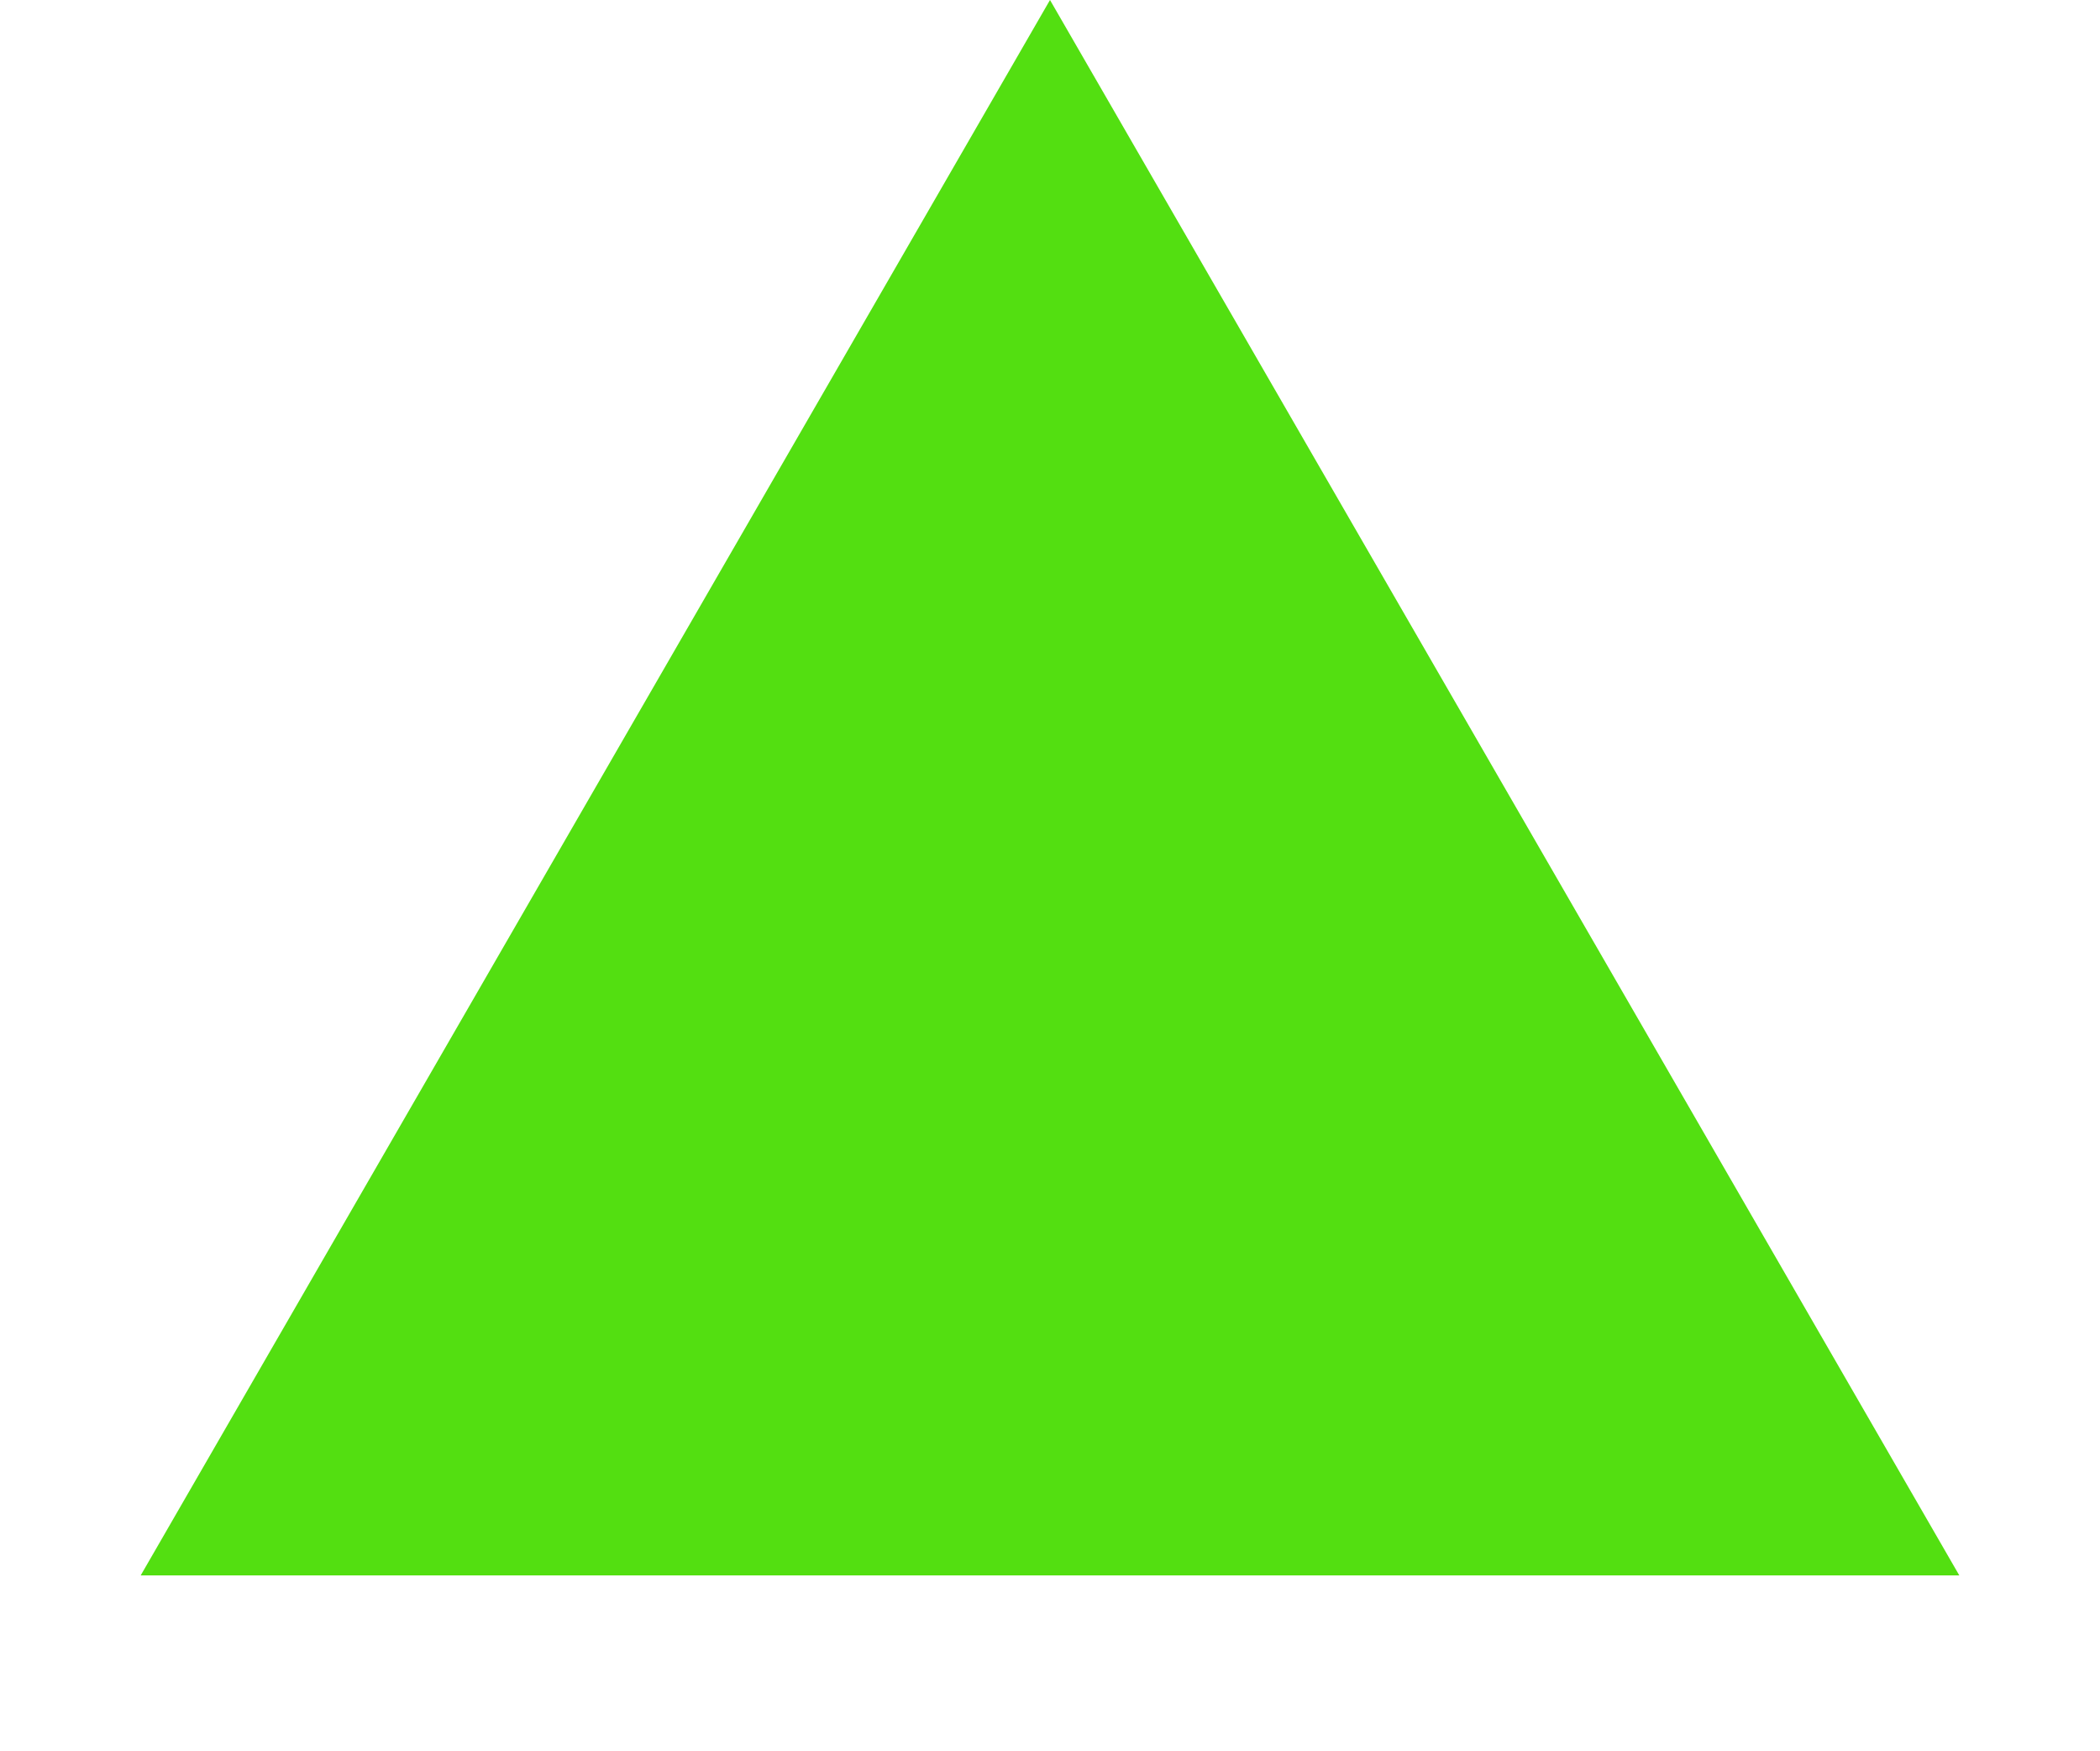
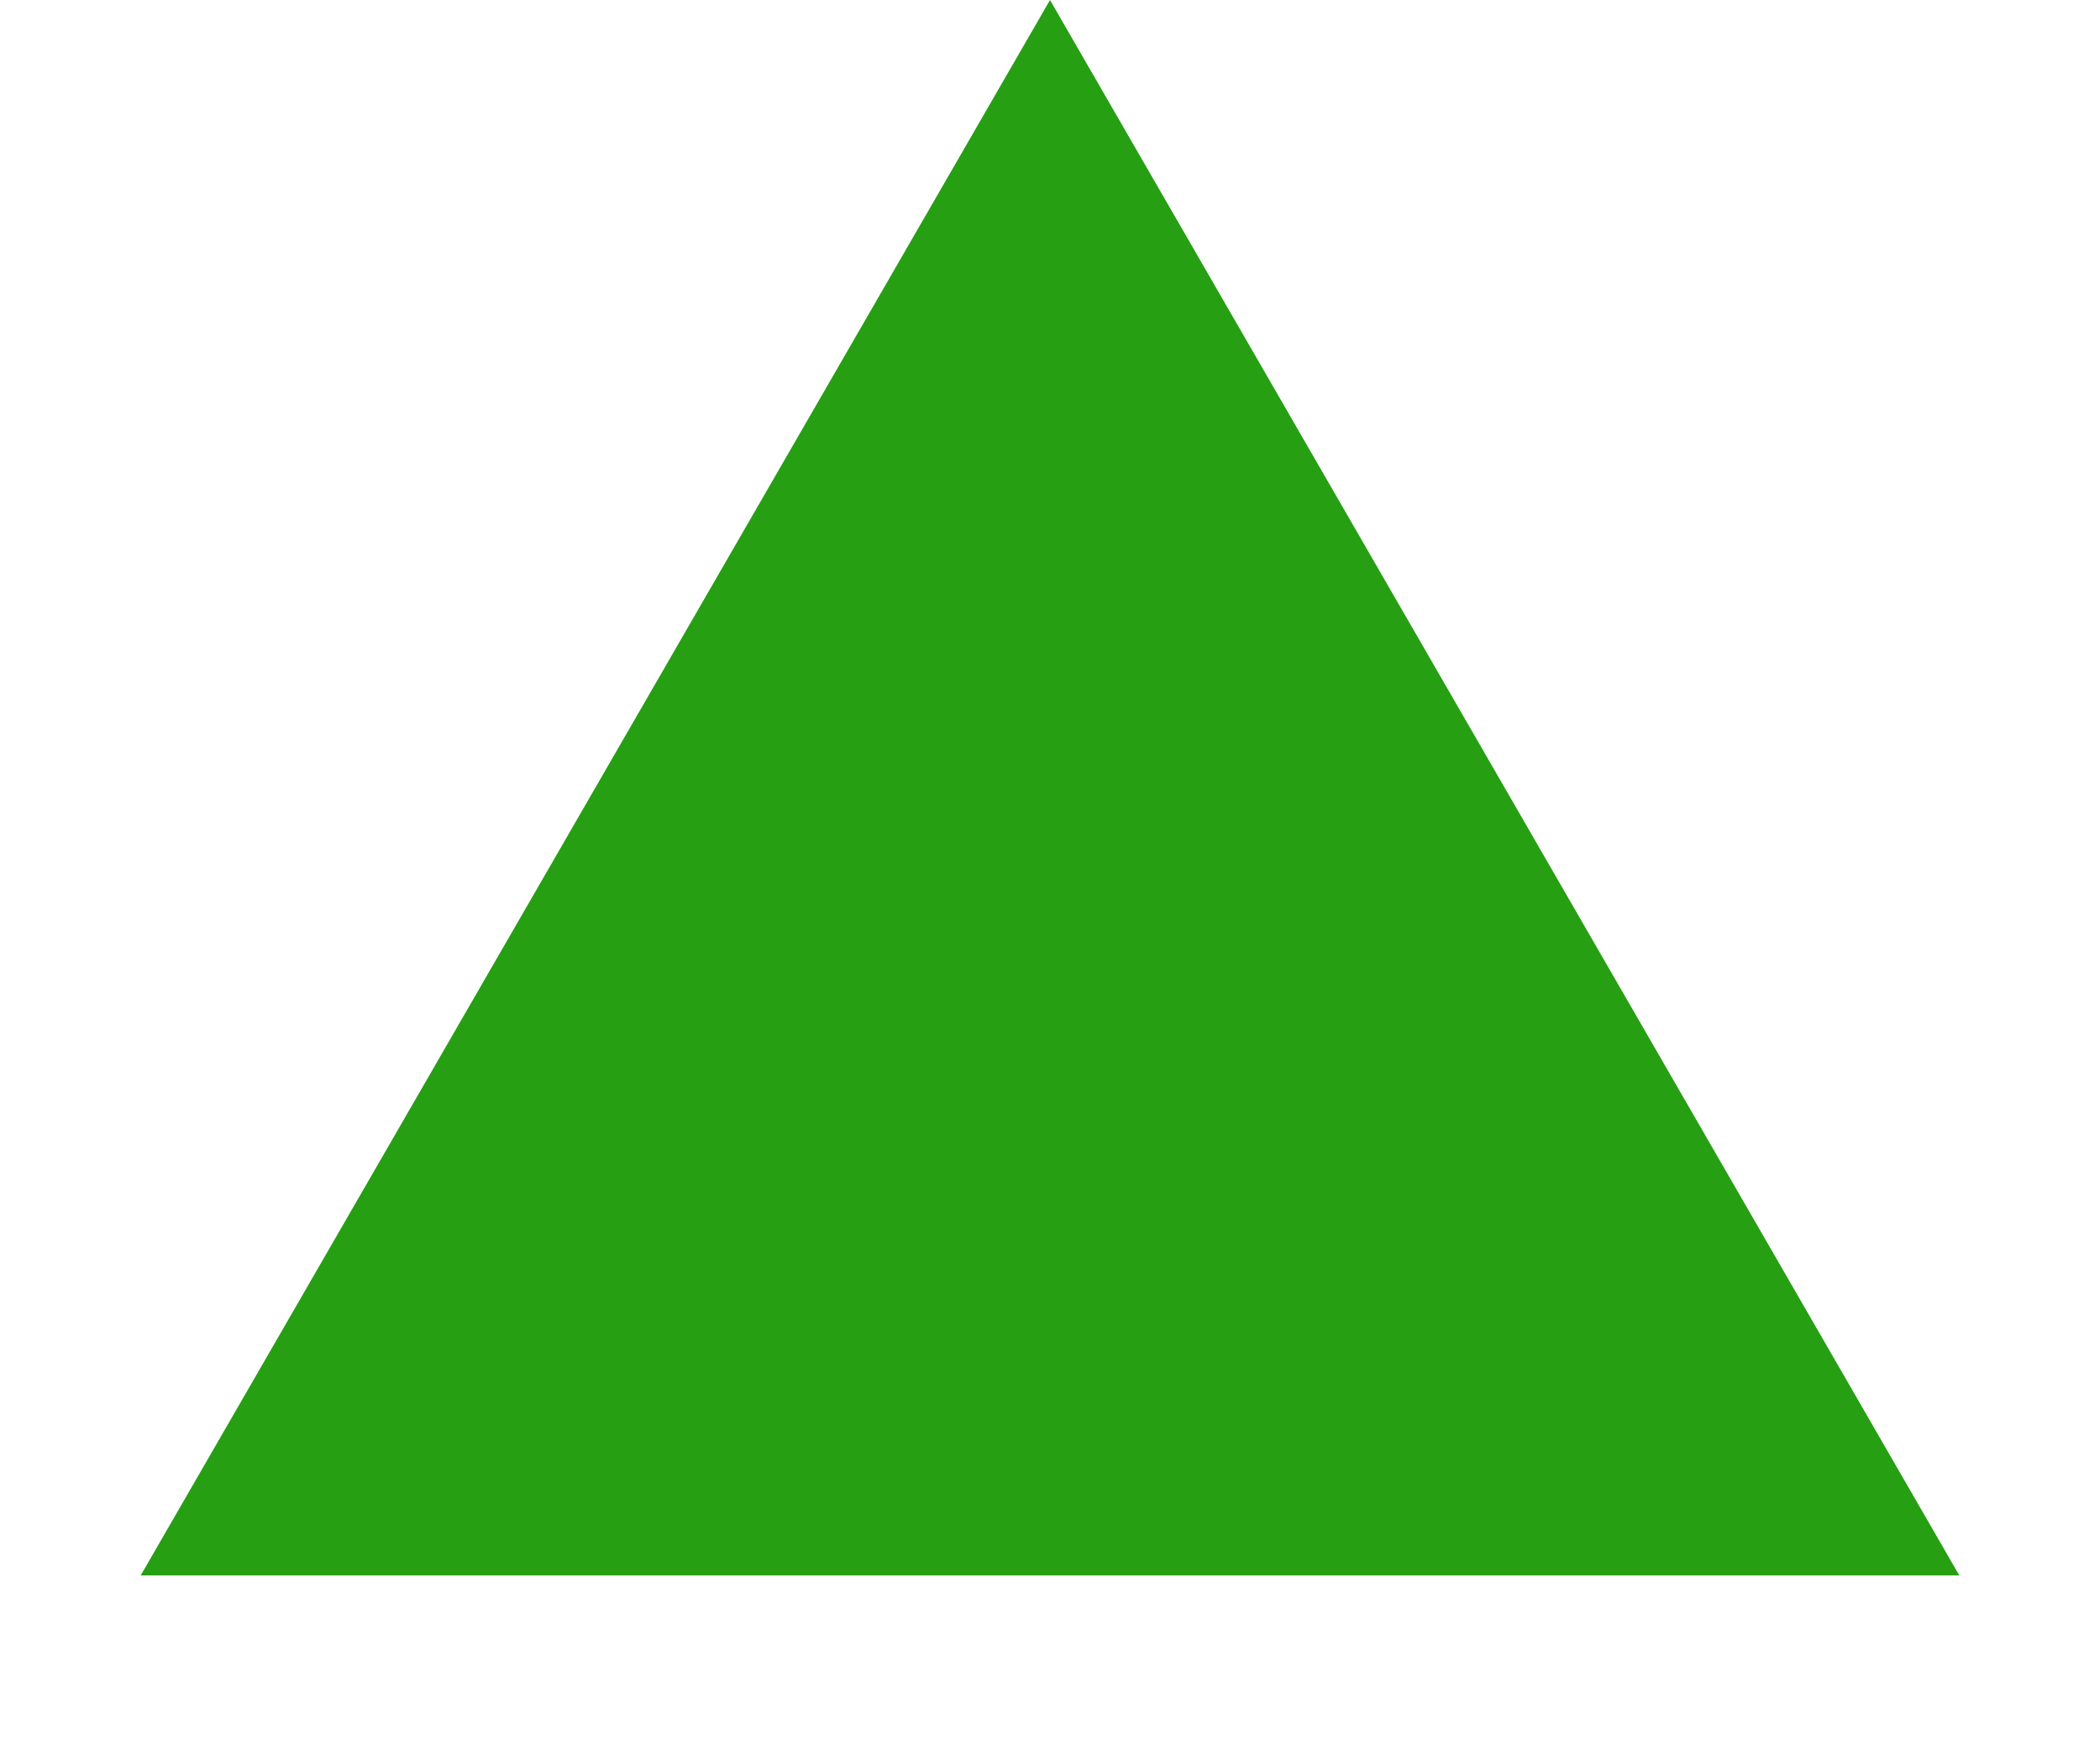
<svg xmlns="http://www.w3.org/2000/svg" width="6" height="5" viewBox="0 0 6 5" fill="none">
-   <path d="M3 0L5.598 4.5H0.402L3 0Z" fill="#53DF11" />
+   <path d="M3 0L5.598 4.5H0.402L3 0Z" fill="#269F13" />
</svg>
